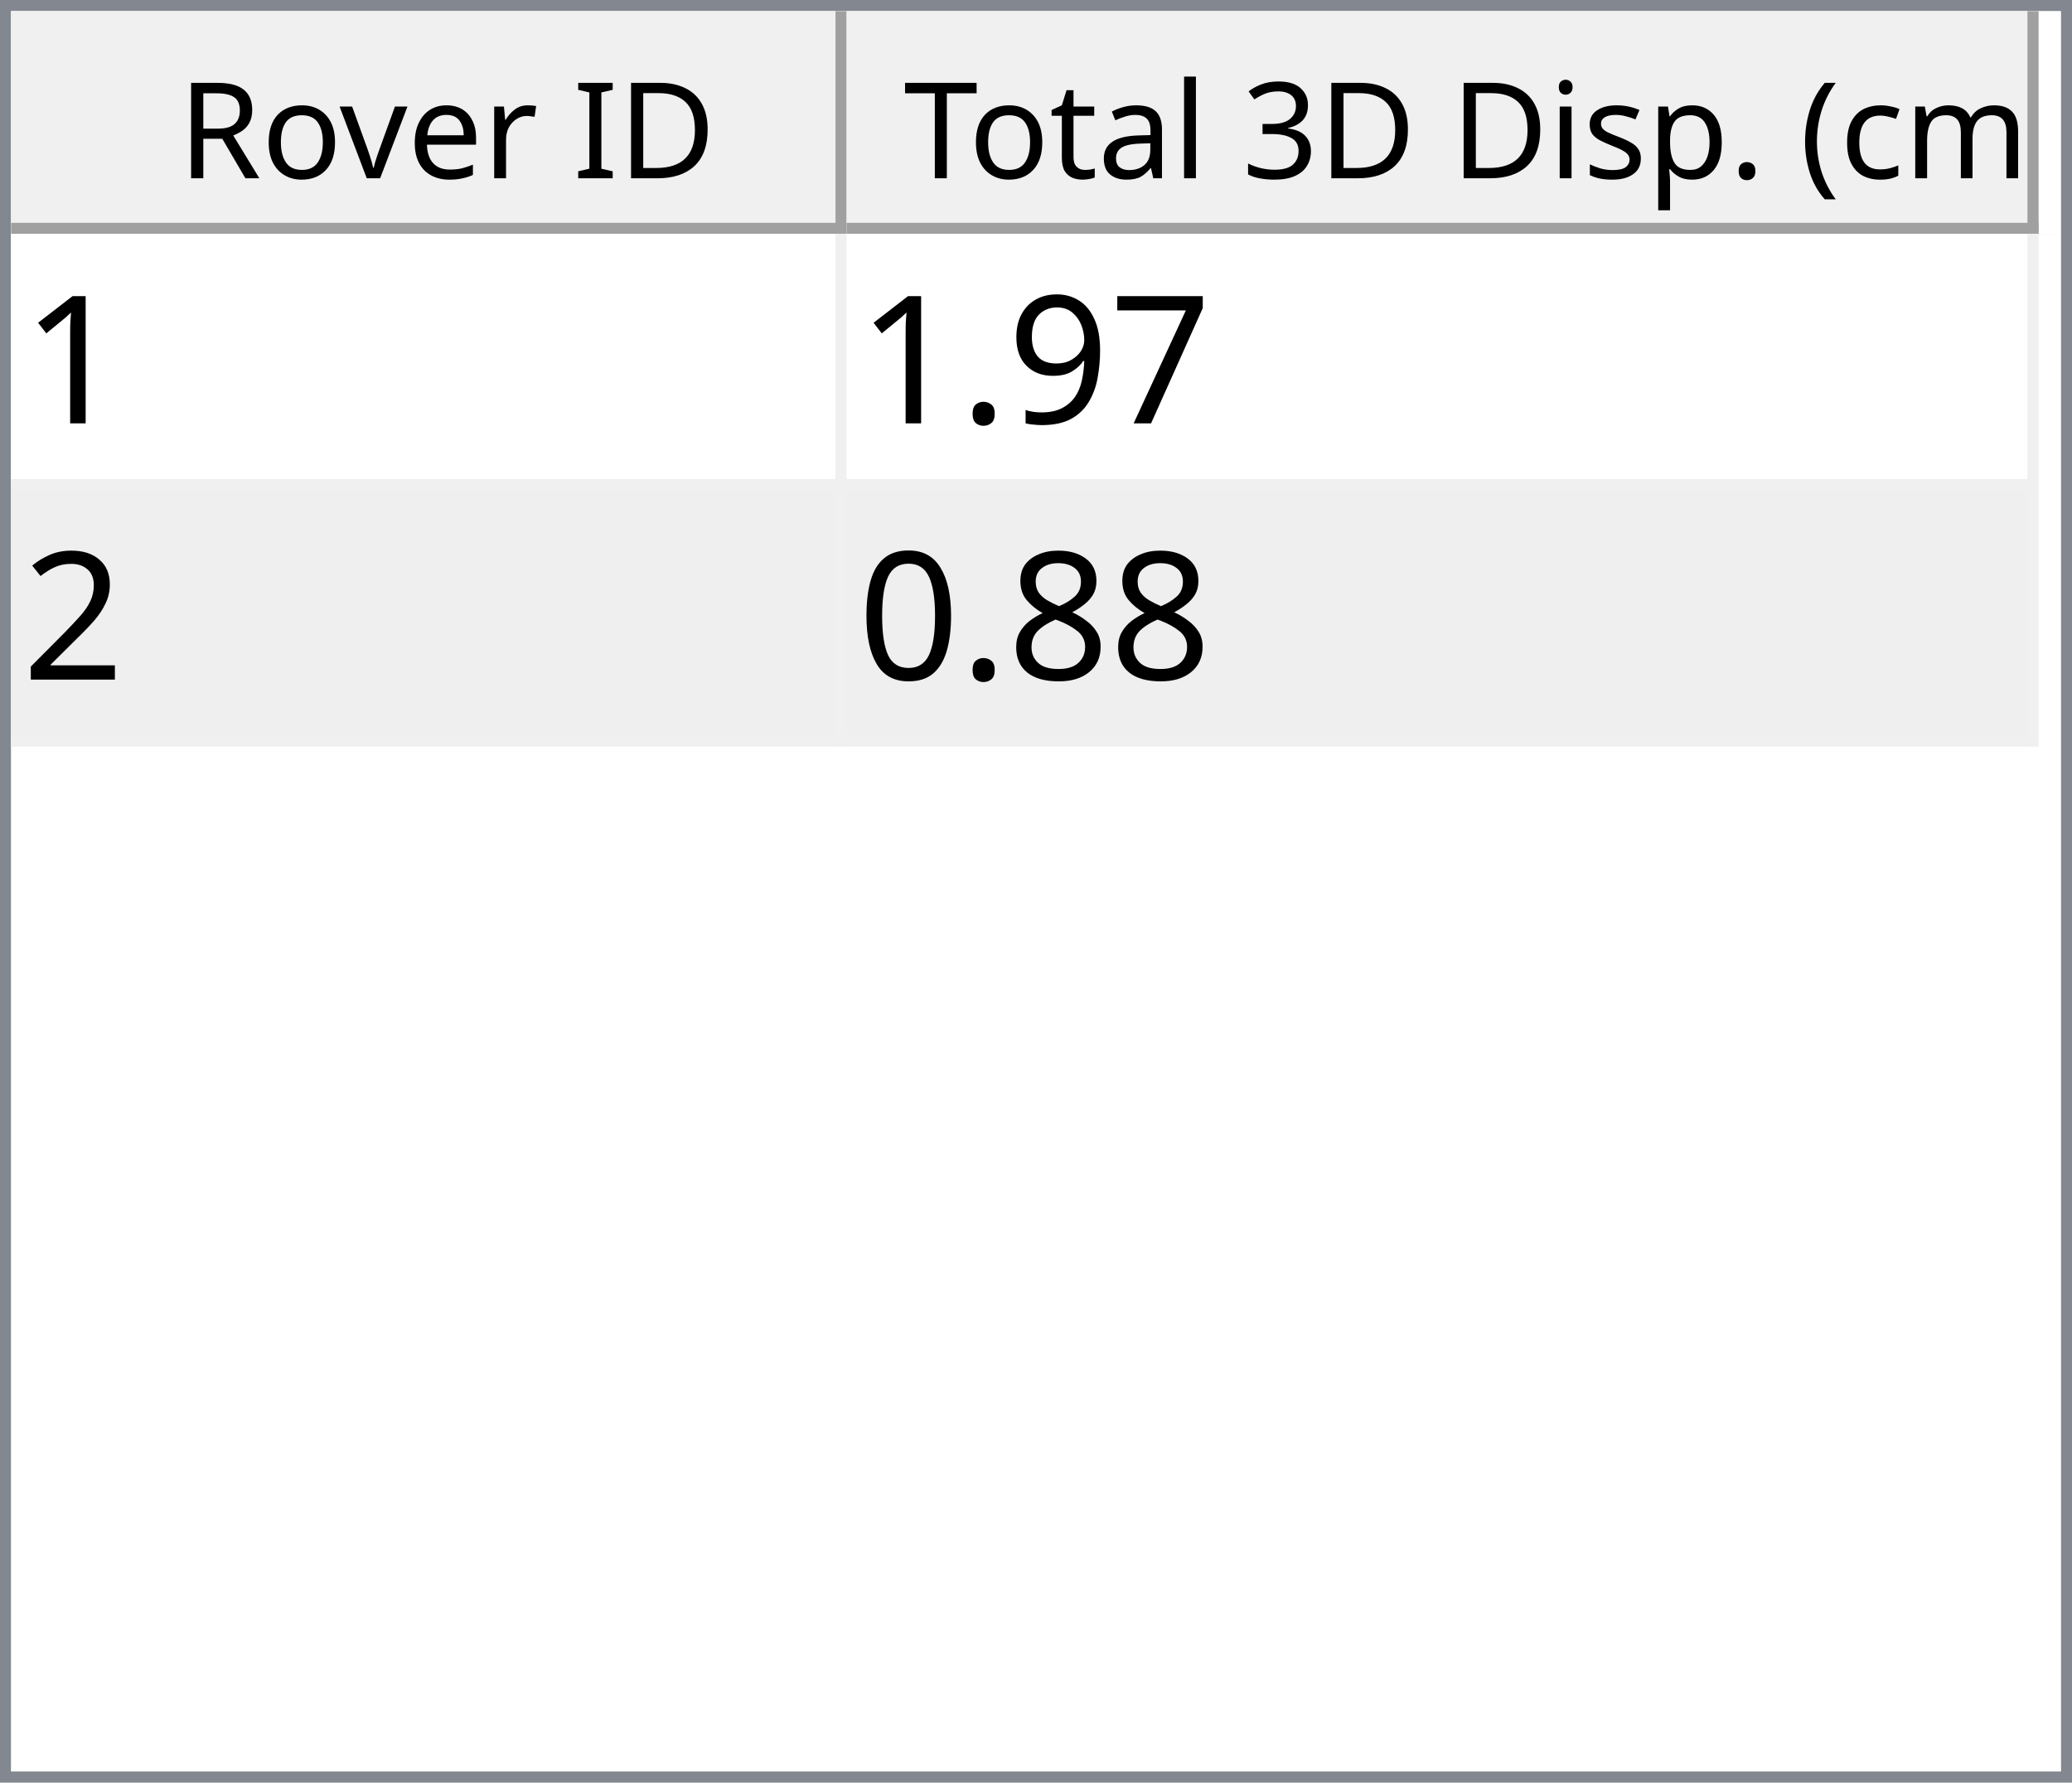
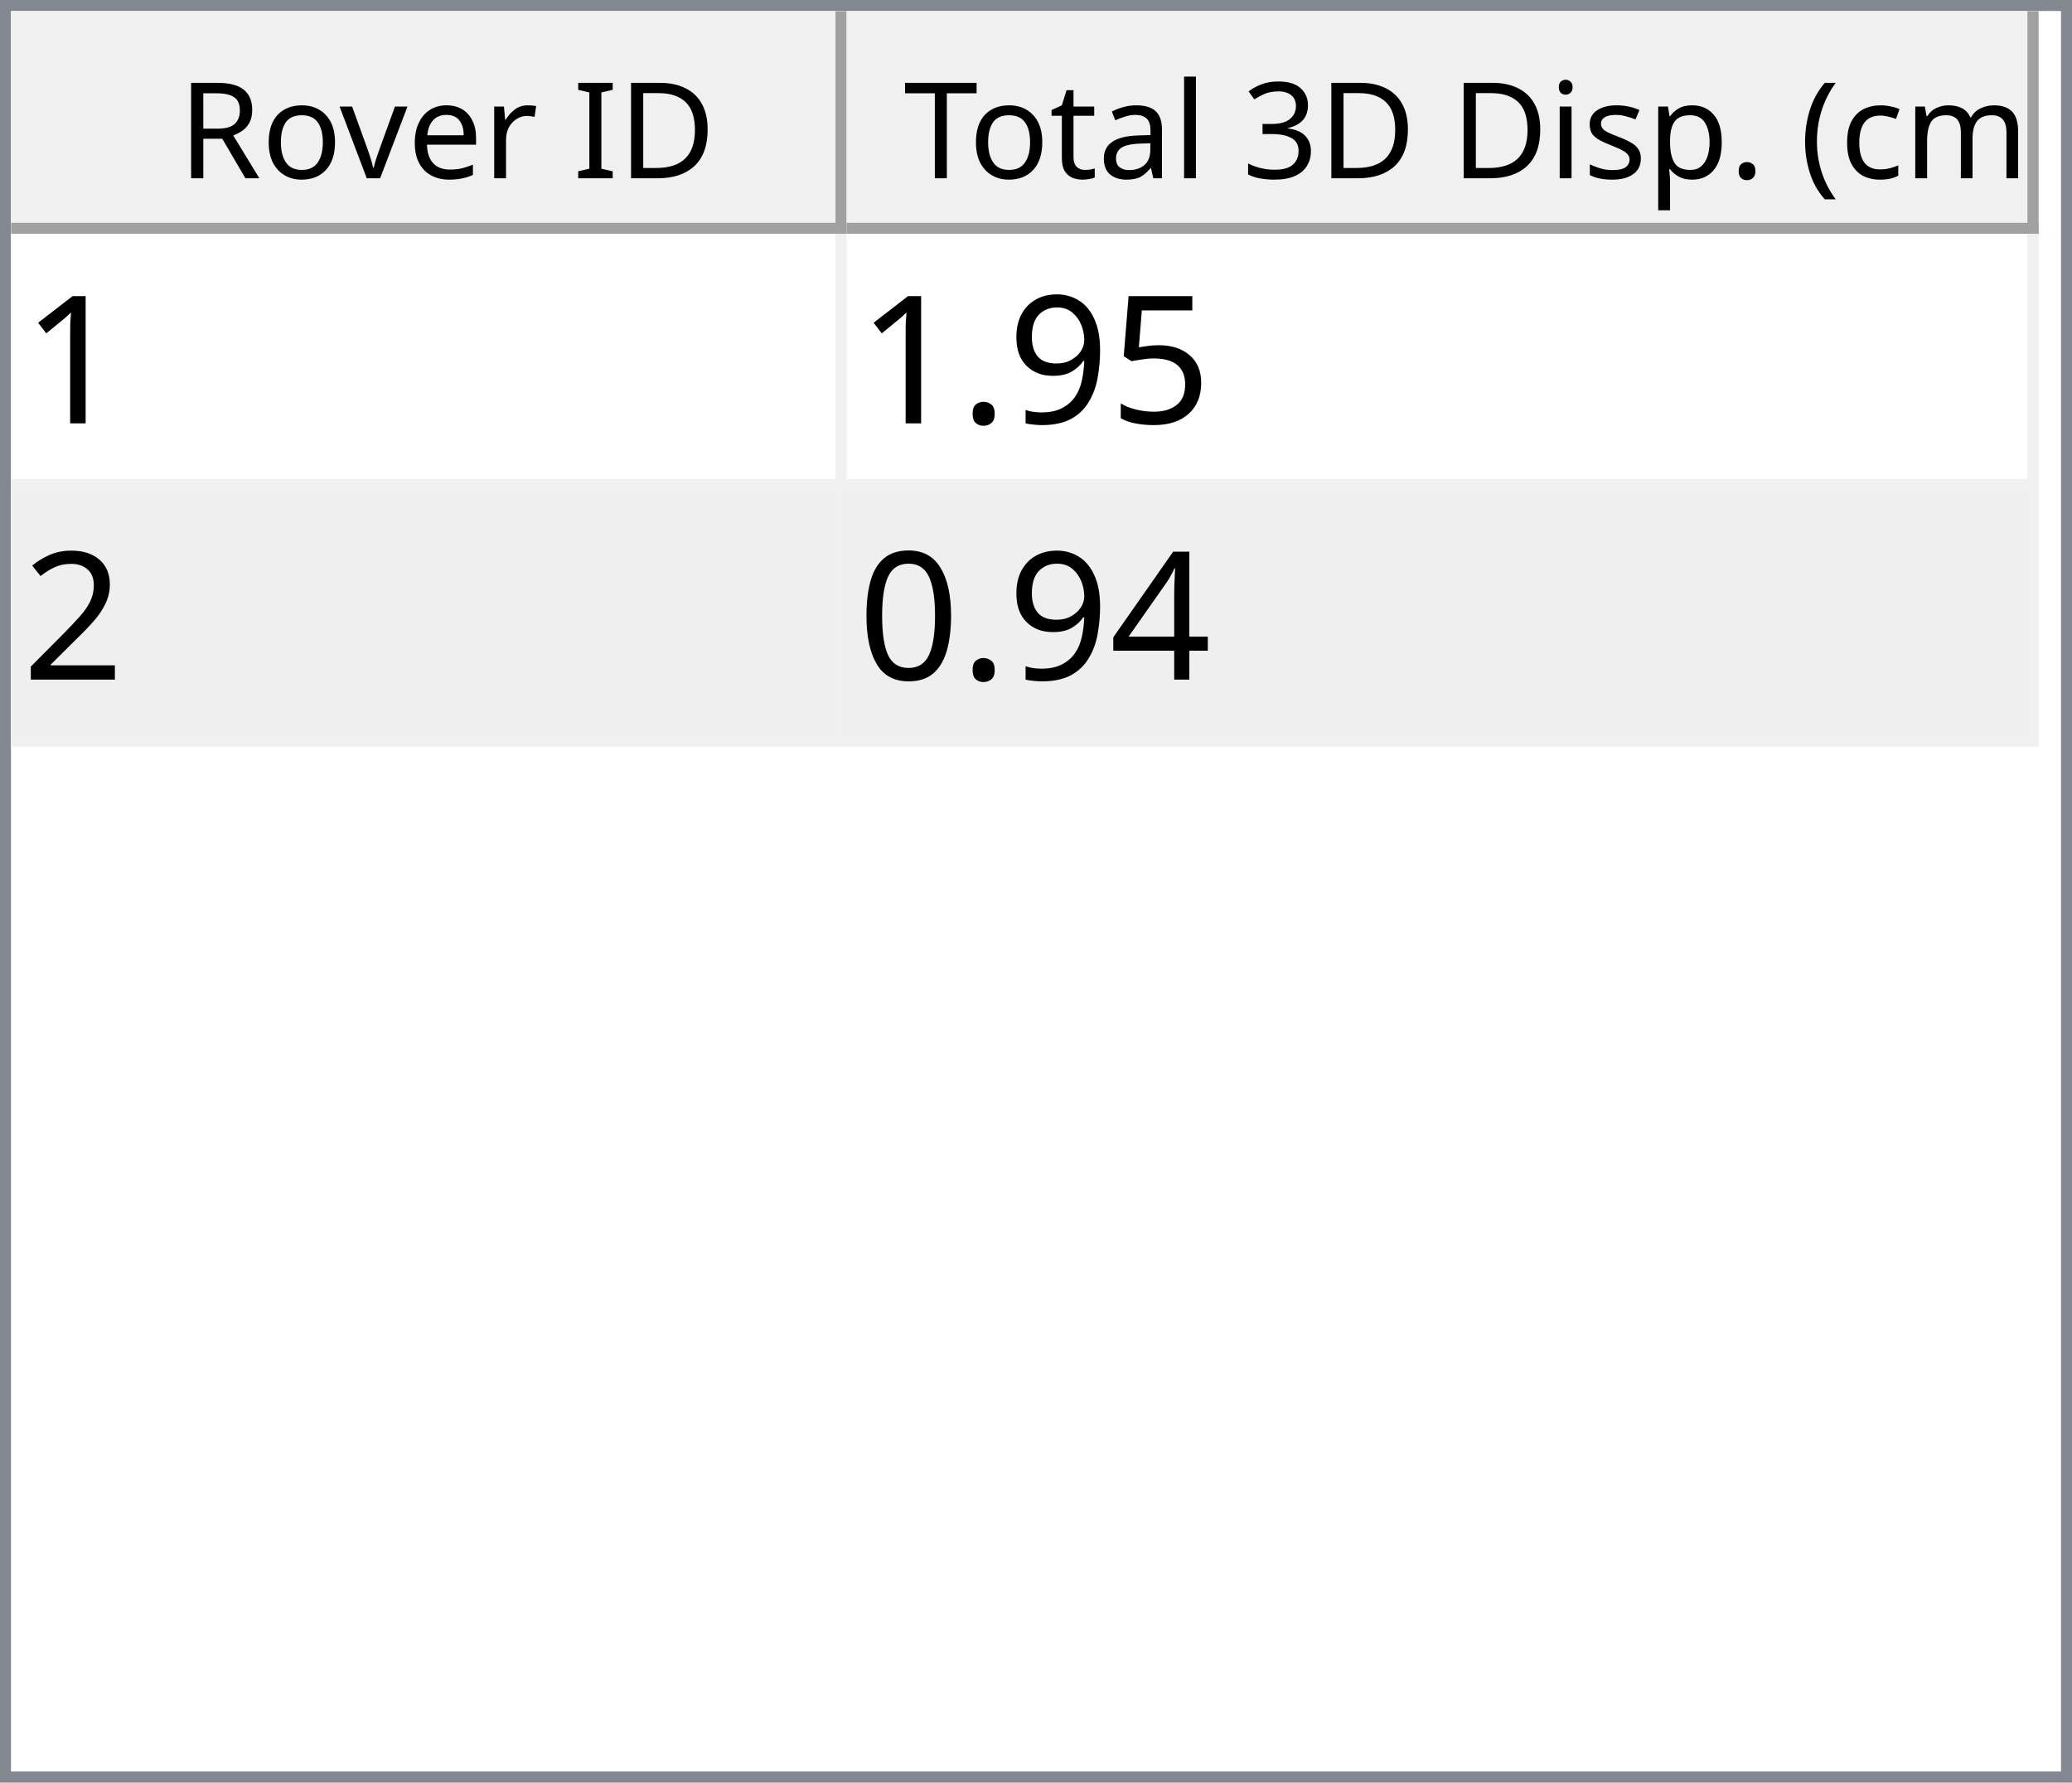
<svg xmlns="http://www.w3.org/2000/svg" style="fill-opacity:1; color-rendering:auto; color-interpolation:auto; text-rendering:auto; stroke:black; stroke-linecap:square; stroke-miterlimit:10; shape-rendering:auto; stroke-opacity:1; fill:black; stroke-dasharray:none; font-weight:normal; stroke-width:1; font-family:'Dialog'; font-style:normal; stroke-linejoin:miter; font-size:12px; stroke-dashoffset:0; image-rendering:auto;" width="186" height="160">
  <defs id="genericDefs" />
  <g>
    <defs id="defs1">
      <clipPath clipPathUnits="userSpaceOnUse" id="clipPath1">
        <path d="M0 0 L186 0 L186 160 L0 160 L0 0 Z" />
      </clipPath>
      <clipPath clipPathUnits="userSpaceOnUse" id="clipPath2">
        <path d="M0 0 L0 160 L186 160 L186 0 Z" />
      </clipPath>
      <clipPath clipPathUnits="userSpaceOnUse" id="clipPath3">
        <path d="M0 0 L0 20 L184 20 L184 0 Z" />
      </clipPath>
      <clipPath clipPathUnits="userSpaceOnUse" id="clipPath4">
        <path d="M0 0 L0 20 L75 20 L75 0 Z" />
      </clipPath>
      <clipPath clipPathUnits="userSpaceOnUse" id="clipPath5">
        <path d="M1 1 L1 19 L74 19 L74 1 Z" />
      </clipPath>
      <clipPath clipPathUnits="userSpaceOnUse" id="clipPath6">
        <path d="M0 0 L0 18 L73 18 L73 0 Z" />
      </clipPath>
      <clipPath clipPathUnits="userSpaceOnUse" id="clipPath7">
        <path d="M-0.5 -0.5 L-0.5 19.5 L74.5 19.5 L74.5 -0.5 Z" />
      </clipPath>
      <clipPath clipPathUnits="userSpaceOnUse" id="clipPath8">
        <path d="M0 0 L0 20 L107 20 L107 0 Z" />
      </clipPath>
      <clipPath clipPathUnits="userSpaceOnUse" id="clipPath9">
        <path d="M1 1 L1 19 L106 19 L106 1 Z" />
      </clipPath>
      <clipPath clipPathUnits="userSpaceOnUse" id="clipPath10">
        <path d="M0 0 L0 18 L105 18 L105 0 Z" />
      </clipPath>
      <clipPath clipPathUnits="userSpaceOnUse" id="clipPath11">
        <path d="M-0.5 -0.5 L-0.5 19.5 L106.5 19.5 L106.5 -0.5 Z" />
      </clipPath>
      <clipPath clipPathUnits="userSpaceOnUse" id="clipPath12">
        <path d="M0 0 L0 138 L184 138 L184 0 Z" />
      </clipPath>
      <clipPath clipPathUnits="userSpaceOnUse" id="clipPath13">
        <path d="M0 0 L0 46 L182 46 L182 0 Z" />
      </clipPath>
      <clipPath clipPathUnits="userSpaceOnUse" id="clipPath14">
        <path d="M-0.5 -0.5 L-0.5 45.5 L181.5 45.5 L181.5 -0.5 Z" />
      </clipPath>
      <clipPath clipPathUnits="userSpaceOnUse" id="clipPath15">
        <path d="M0 0 L0 22 L74 22 L74 0 Z" />
      </clipPath>
      <clipPath clipPathUnits="userSpaceOnUse" id="clipPath16">
        <path d="M0 0 L0 22 L106 22 L106 0 Z" />
      </clipPath>
      <font horiz-adv-x="64.551" id="font1">
        <font-face ascent="107.91" descent="25.098" units-per-em="100" style="font-style:normal; font-family:Segoe UI; font-weight:normal;" />
        <missing-glyph horiz-adv-x="64.551" d="M8.109 0 L8.109 68.266 L56.453 68.266 L56.453 0 L8.109 0 ZM15.328 7.234 L49.219 7.234 L49.219 61.031 L15.328 61.031 L15.328 7.234 Z" />
        <glyph unicode="D" horiz-adv-x="70.117" d="M9.188 0 L9.188 70.016 L28.516 70.016 Q65.531 70.016 65.531 35.891 Q65.531 19.672 55.25 9.836 Q44.969 0 27.734 0 L9.188 0 ZM17.391 62.594 L17.391 7.422 L27.828 7.422 Q41.609 7.422 49.273 14.797 Q56.938 22.172 56.938 35.688 Q56.938 62.594 28.328 62.594 L17.391 62.594 Z" />
        <glyph unicode="I" horiz-adv-x="26.611" d="M17.391 0 L9.188 0 L9.188 70.016 L17.391 70.016 L17.391 0 Z" />
        <glyph unicode=" " horiz-adv-x="27.393" d="" />
        <glyph unicode="r" horiz-adv-x="34.766" d="M34.188 41.891 Q32.078 43.5 28.125 43.5 Q23 43.5 19.555 38.672 Q16.109 33.844 16.109 25.484 L16.109 0 L8.109 0 L8.109 50 L16.109 50 L16.109 39.703 L16.312 39.703 Q18.016 44.969 21.531 47.922 Q25.047 50.875 29.391 50.875 Q32.516 50.875 34.188 50.203 L34.188 41.891 Z" />
        <glyph unicode="e" horiz-adv-x="52.295" d="M48.297 23 L12.984 23 Q13.188 14.656 17.484 10.109 Q21.781 5.562 29.297 5.562 Q37.75 5.562 44.828 11.141 L44.828 3.609 Q38.234 -1.172 27.391 -1.172 Q16.797 -1.172 10.742 5.641 Q4.688 12.453 4.688 24.812 Q4.688 36.469 11.305 43.82 Q17.922 51.172 27.734 51.172 Q37.547 51.172 42.922 44.828 Q48.297 38.484 48.297 27.203 L48.297 23 ZM40.094 29.781 Q40.047 36.719 36.75 40.578 Q33.453 44.438 27.594 44.438 Q21.922 44.438 17.969 40.383 Q14.016 36.328 13.094 29.781 L40.094 29.781 Z" />
        <glyph unicode="v" horiz-adv-x="47.9" d="M47.406 50 L27.484 0 L19.625 0 L0.688 50 L9.469 50 L22.172 13.672 Q23.578 9.672 23.922 6.688 L24.125 6.688 Q24.609 10.453 25.688 13.484 L38.969 50 L47.406 50 Z" />
        <glyph unicode="o" horiz-adv-x="58.594" d="M29 -1.172 Q17.922 -1.172 11.305 5.836 Q4.688 12.844 4.688 24.422 Q4.688 37.016 11.57 44.094 Q18.453 51.172 30.172 51.172 Q41.359 51.172 47.633 44.289 Q53.906 37.406 53.906 25.203 Q53.906 13.234 47.141 6.031 Q40.375 -1.172 29 -1.172 ZM29.594 44.438 Q21.875 44.438 17.383 39.188 Q12.891 33.938 12.891 24.703 Q12.891 15.828 17.43 10.695 Q21.969 5.562 29.594 5.562 Q37.359 5.562 41.531 10.594 Q45.703 15.625 45.703 24.906 Q45.703 34.281 41.531 39.359 Q37.359 44.438 29.594 44.438 Z" />
        <glyph unicode="R" horiz-adv-x="59.814" d="M59.375 0 L49.609 0 L37.891 19.625 Q36.281 22.359 34.766 24.289 Q33.25 26.219 31.664 27.438 Q30.078 28.656 28.25 29.219 Q26.422 29.781 24.125 29.781 L17.391 29.781 L17.391 0 L9.188 0 L9.188 70.016 L30.078 70.016 Q34.672 70.016 38.555 68.867 Q42.438 67.719 45.289 65.375 Q48.141 63.031 49.758 59.547 Q51.375 56.062 51.375 51.375 Q51.375 47.703 50.273 44.656 Q49.172 41.609 47.148 39.211 Q45.125 36.812 42.266 35.133 Q39.406 33.453 35.844 32.516 L35.844 32.328 Q37.594 31.547 38.891 30.547 Q40.188 29.547 41.359 28.18 Q42.531 26.812 43.68 25.078 Q44.828 23.344 46.234 21.047 L59.375 0 ZM17.391 62.594 L17.391 37.203 L28.516 37.203 Q31.594 37.203 34.203 38.133 Q36.812 39.062 38.719 40.797 Q40.625 42.531 41.703 45.047 Q42.781 47.562 42.781 50.688 Q42.781 56.297 39.141 59.445 Q35.5 62.594 28.609 62.594 L17.391 62.594 Z" />
        <glyph unicode=")" horiz-adv-x="30.176" d="M8.297 -15.922 L1.172 -15.922 Q16.406 2.344 16.406 26.812 Q16.406 51.469 1.078 70.016 L8.297 70.016 Q23.531 52.156 23.531 26.703 Q23.531 1.375 8.297 -15.922 Z" />
        <glyph unicode="m" horiz-adv-x="86.133" d="M79.109 0 L71.094 0 L71.094 28.719 Q71.094 37.016 68.531 40.727 Q65.969 44.438 59.906 44.438 Q54.781 44.438 51.195 39.75 Q47.609 35.062 47.609 28.516 L47.609 0 L39.594 0 L39.594 29.688 Q39.594 44.438 28.219 44.438 Q22.953 44.438 19.531 40.016 Q16.109 35.594 16.109 28.516 L16.109 0 L8.109 0 L8.109 50 L16.109 50 L16.109 42.094 L16.312 42.094 Q21.625 51.172 31.844 51.172 Q36.969 51.172 40.773 48.312 Q44.578 45.453 46 40.828 Q51.562 51.172 62.594 51.172 Q79.109 51.172 79.109 30.812 L79.109 0 Z" />
        <glyph unicode="c" horiz-adv-x="46.191" d="M42.188 2.297 Q36.422 -1.172 28.516 -1.172 Q17.828 -1.172 11.258 5.789 Q4.688 12.75 4.688 23.828 Q4.688 36.188 11.766 43.68 Q18.844 51.172 30.672 51.172 Q37.25 51.172 42.281 48.734 L42.281 40.531 Q36.719 44.438 30.375 44.438 Q22.703 44.438 17.797 38.945 Q12.891 33.453 12.891 24.516 Q12.891 15.719 17.508 10.641 Q22.125 5.562 29.891 5.562 Q36.422 5.562 42.188 9.906 L42.188 2.297 Z" />
        <glyph unicode="(" horiz-adv-x="30.176" d="M29.109 -15.922 L21.969 -15.922 Q6.844 1.375 6.844 26.703 Q6.844 52.156 21.969 70.016 L29.203 70.016 Q13.875 51.469 13.875 26.812 Q13.875 2.344 29.109 -15.922 Z" />
        <glyph unicode="." horiz-adv-x="21.68" d="M10.891 -1.078 Q8.641 -1.078 7.055 0.539 Q5.469 2.156 5.469 4.391 Q5.469 6.641 7.055 8.273 Q8.641 9.906 10.891 9.906 Q13.188 9.906 14.797 8.273 Q16.406 6.641 16.406 4.391 Q16.406 2.156 14.797 0.539 Q13.188 -1.078 10.891 -1.078 Z" />
        <glyph unicode="p" horiz-adv-x="58.789" d="M16.312 7.234 L16.109 7.234 L16.109 -23 L8.109 -23 L8.109 50 L16.109 50 L16.109 41.219 L16.312 41.219 Q22.219 51.172 33.594 51.172 Q43.266 51.172 48.688 44.461 Q54.109 37.75 54.109 26.469 Q54.109 13.922 48 6.375 Q41.891 -1.172 31.297 -1.172 Q21.578 -1.172 16.312 7.234 ZM16.109 27.391 L16.109 20.406 Q16.109 14.203 20.141 9.883 Q24.172 5.562 30.375 5.562 Q37.641 5.562 41.773 11.133 Q45.906 16.703 45.906 26.609 Q45.906 34.969 42.047 39.703 Q38.188 44.438 31.594 44.438 Q24.609 44.438 20.359 39.578 Q16.109 34.719 16.109 27.391 Z" />
        <glyph unicode="s" horiz-adv-x="42.432" d="M5.078 1.812 L5.078 10.406 Q11.625 5.562 19.484 5.562 Q30.031 5.562 30.031 12.594 Q30.031 14.594 29.125 15.992 Q28.219 17.391 26.68 18.461 Q25.141 19.531 23.07 20.383 Q21 21.234 18.609 22.172 Q15.281 23.484 12.766 24.828 Q10.25 26.172 8.57 27.859 Q6.891 29.547 6.031 31.695 Q5.172 33.844 5.172 36.719 Q5.172 40.234 6.789 42.945 Q8.406 45.656 11.086 47.484 Q13.766 49.312 17.211 50.242 Q20.656 51.172 24.312 51.172 Q30.812 51.172 35.938 48.922 L35.938 40.828 Q30.422 44.438 23.25 44.438 Q21 44.438 19.195 43.922 Q17.391 43.406 16.094 42.477 Q14.797 41.547 14.086 40.258 Q13.375 38.969 13.375 37.406 Q13.375 35.453 14.086 34.133 Q14.797 32.812 16.164 31.789 Q17.531 30.766 19.484 29.938 Q21.438 29.109 23.922 28.125 Q27.25 26.859 29.883 25.516 Q32.516 24.172 34.375 22.484 Q36.234 20.797 37.234 18.602 Q38.234 16.406 38.234 13.375 Q38.234 9.672 36.602 6.938 Q34.969 4.203 32.234 2.398 Q29.5 0.594 25.93 -0.289 Q22.359 -1.172 18.453 -1.172 Q10.75 -1.172 5.078 1.812 Z" />
        <glyph unicode="i" horiz-adv-x="24.219" d="M12.203 62.703 Q10.062 62.703 8.547 64.164 Q7.031 65.625 7.031 67.875 Q7.031 70.125 8.547 71.609 Q10.062 73.094 12.203 73.094 Q14.406 73.094 15.945 71.609 Q17.484 70.125 17.484 67.875 Q17.484 65.719 15.945 64.211 Q14.406 62.703 12.203 62.703 ZM16.109 0 L8.109 0 L8.109 50 L16.109 50 L16.109 0 Z" />
        <glyph unicode="3" horiz-adv-x="53.906" d="M46.531 19.828 Q46.531 15.094 44.75 11.211 Q42.969 7.328 39.719 4.57 Q36.469 1.812 31.93 0.297 Q27.391 -1.219 21.922 -1.219 Q11.922 -1.219 6 2.594 L6 11.188 Q13.094 5.609 22.219 5.609 Q25.875 5.609 28.828 6.539 Q31.781 7.469 33.906 9.227 Q36.031 10.984 37.18 13.477 Q38.328 15.969 38.328 19.094 Q38.328 32.812 18.797 32.812 L12.984 32.812 L12.984 39.594 L18.5 39.594 Q35.797 39.594 35.797 52.484 Q35.797 64.406 22.609 64.406 Q15.188 64.406 8.688 59.422 L8.688 67.188 Q15.375 71.188 24.609 71.188 Q29 71.188 32.57 69.969 Q36.141 68.75 38.68 66.555 Q41.219 64.359 42.609 61.281 Q44 58.203 44 54.5 Q44 40.672 30.031 36.719 L30.031 36.531 Q33.594 36.141 36.625 34.797 Q39.656 33.453 41.852 31.305 Q44.047 29.156 45.289 26.25 Q46.531 23.344 46.531 19.828 Z" />
        <glyph unicode="l" horiz-adv-x="24.219" d="M16.109 0 L8.109 0 L8.109 74.031 L16.109 74.031 L16.109 0 Z" />
        <glyph unicode="a" horiz-adv-x="50.879" d="M43.891 0 L35.891 0 L35.891 7.812 L35.688 7.812 Q30.469 -1.172 20.312 -1.172 Q12.844 -1.172 8.617 2.781 Q4.391 6.734 4.391 13.281 Q4.391 27.297 20.906 29.594 L35.891 31.688 Q35.891 44.438 25.594 44.438 Q16.547 44.438 9.281 38.281 L9.281 46.484 Q16.656 51.172 26.266 51.172 Q43.891 51.172 43.891 32.516 L43.891 0 ZM35.891 25.297 L23.828 23.641 Q18.266 22.859 15.43 20.875 Q12.594 18.891 12.594 13.875 Q12.594 10.203 15.211 7.883 Q17.828 5.562 22.172 5.562 Q28.125 5.562 32.008 9.742 Q35.891 13.922 35.891 20.312 L35.891 25.297 Z" />
        <glyph unicode="t" horiz-adv-x="33.887" d="M31.297 0.484 Q28.469 -1.078 23.828 -1.078 Q10.688 -1.078 10.688 13.578 L10.688 43.172 L2.094 43.172 L2.094 50 L10.688 50 L10.688 62.203 L18.703 64.797 L18.703 50 L31.297 50 L31.297 43.172 L18.703 43.172 L18.703 14.984 Q18.703 9.969 20.414 7.82 Q22.125 5.672 26.078 5.672 Q29.109 5.672 31.297 7.328 L31.297 0.484 Z" />
        <glyph unicode="T" horiz-adv-x="52.393" d="M50.594 62.594 L30.375 62.594 L30.375 0 L22.172 0 L22.172 62.594 L2 62.594 L2 70.016 L50.594 70.016 L50.594 62.594 Z" />
      </font>
      <font horiz-adv-x="75.0" id="font2">
        <font-face ascent="100.537" descent="21.973" units-per-em="100" style="font-style:normal; font-family:sans-serif; font-weight:normal;" />
        <missing-glyph horiz-adv-x="75.0" d="M12.5 0 L12.5 62.5 L62.5 62.5 L62.5 0 L12.5 0 ZM14.062 1.562 L60.938 1.562 L60.938 60.938 L14.062 60.938 L14.062 1.562 Z" />
        <glyph unicode="1" horiz-adv-x="55.615" d="M37.25 0 L28.469 0 L28.469 56 Q25.297 52.984 20.141 49.953 Q14.984 46.922 10.891 45.406 L10.891 53.906 Q18.266 57.375 23.781 62.305 Q29.297 67.234 31.594 71.875 L37.25 71.875 L37.25 0 Z" />
-         <glyph unicode="7" horiz-adv-x="55.615" d="M4.734 62.203 L4.734 70.656 L51.078 70.656 L51.078 63.812 Q44.234 56.547 37.523 44.484 Q30.812 32.422 27.156 19.672 Q24.516 10.688 23.781 0 L14.75 0 Q14.891 8.453 18.062 20.414 Q21.234 32.375 27.172 43.484 Q33.109 54.594 39.797 62.203 L4.734 62.203 Z" />
+         <glyph unicode="5" horiz-adv-x="55.615" d="M4.156 18.75 L13.375 19.531 Q14.406 12.797 18.141 9.398 Q21.875 6 27.156 6 Q33.5 6 37.891 10.789 Q42.281 15.578 42.281 23.484 Q42.281 31 38.062 35.352 Q33.844 39.703 27 39.703 Q22.75 39.703 19.336 37.773 Q15.922 35.844 13.969 32.766 L5.719 33.844 L12.641 70.609 L48.25 70.609 L48.25 62.203 L19.672 62.203 L15.828 42.969 Q22.266 47.469 29.344 47.469 Q38.719 47.469 45.164 40.969 Q51.609 34.469 51.609 24.266 Q51.609 14.547 45.953 7.469 Q39.062 -1.219 27.156 -1.219 Q17.391 -1.219 11.211 4.25 Q5.031 9.719 4.156 18.75 Z" />
        <glyph unicode="9" horiz-adv-x="55.615" d="M5.469 16.547 L13.922 17.328 Q14.984 11.375 18.016 8.688 Q21.047 6 25.781 6 Q29.828 6 32.883 7.859 Q35.938 9.719 37.891 12.82 Q39.844 15.922 41.164 21.195 Q42.484 26.469 42.484 31.938 Q42.484 32.516 42.438 33.688 Q39.797 29.5 35.234 26.883 Q30.672 24.266 25.344 24.266 Q16.453 24.266 10.305 30.711 Q4.156 37.156 4.156 47.703 Q4.156 58.594 10.578 65.234 Q17 71.875 26.656 71.875 Q33.641 71.875 39.43 68.117 Q45.219 64.359 48.219 57.398 Q51.219 50.438 51.219 37.25 Q51.219 23.531 48.242 15.406 Q45.266 7.281 39.383 3.031 Q33.5 -1.219 25.594 -1.219 Q17.188 -1.219 11.867 3.445 Q6.547 8.109 5.469 16.547 ZM41.453 48.141 Q41.453 55.719 37.43 60.156 Q33.406 64.594 27.734 64.594 Q21.875 64.594 17.531 59.812 Q13.188 55.031 13.188 47.406 Q13.188 40.578 17.312 36.305 Q21.438 32.031 27.484 32.031 Q33.594 32.031 37.523 36.305 Q41.453 40.578 41.453 48.141 Z" />
        <glyph unicode="." horiz-adv-x="27.783" d="M9.078 0 L9.078 10.016 L19.094 10.016 L19.094 0 L9.078 0 Z" />
        <glyph unicode="2" horiz-adv-x="55.615" d="M50.344 8.453 L50.344 0 L3.031 0 Q2.938 3.172 4.047 6.109 Q5.859 10.938 9.836 15.625 Q13.812 20.312 21.344 26.469 Q33.016 36.031 37.117 41.625 Q41.219 47.219 41.219 52.203 Q41.219 57.422 37.477 61.008 Q33.734 64.594 27.734 64.594 Q21.391 64.594 17.578 60.789 Q13.766 56.984 13.719 50.25 L4.688 51.172 Q5.609 61.281 11.664 66.578 Q17.719 71.875 27.938 71.875 Q38.234 71.875 44.242 66.164 Q50.25 60.453 50.25 52 Q50.25 47.703 48.492 43.555 Q46.734 39.406 42.656 34.812 Q38.578 30.219 29.109 22.219 Q21.188 15.578 18.945 13.211 Q16.703 10.844 15.234 8.453 L50.344 8.453 Z" />
-         <glyph unicode="8" horiz-adv-x="55.615" d="M17.672 38.812 Q12.203 40.828 9.57 44.539 Q6.938 48.25 6.938 53.422 Q6.938 61.234 12.555 66.555 Q18.172 71.875 27.484 71.875 Q36.859 71.875 42.578 66.43 Q48.297 60.984 48.297 53.172 Q48.297 48.188 45.68 44.508 Q43.062 40.828 37.75 38.812 Q44.344 36.672 47.781 31.883 Q51.219 27.094 51.219 20.453 Q51.219 11.281 44.727 5.031 Q38.234 -1.219 27.641 -1.219 Q17.047 -1.219 10.547 5.055 Q4.047 11.328 4.047 20.703 Q4.047 27.688 7.594 32.398 Q11.141 37.109 17.672 38.812 ZM15.922 53.719 Q15.922 48.641 19.195 45.414 Q22.469 42.188 27.688 42.188 Q32.766 42.188 36.016 45.383 Q39.266 48.578 39.266 53.219 Q39.266 58.062 35.914 61.359 Q32.562 64.656 27.594 64.656 Q22.562 64.656 19.242 61.43 Q15.922 58.203 15.922 53.719 ZM13.094 20.656 Q13.094 16.891 14.875 13.375 Q16.656 9.859 20.172 7.93 Q23.688 6 27.734 6 Q34.031 6 38.133 10.055 Q42.234 14.109 42.234 20.359 Q42.234 26.703 38.016 30.859 Q33.797 35.016 27.438 35.016 Q21.234 35.016 17.164 30.914 Q13.094 26.812 13.094 20.656 Z" />
+         <glyph unicode="4" horiz-adv-x="55.615" d="M32.328 0 L32.328 17.141 L1.266 17.141 L1.266 25.203 L33.938 71.578 L41.109 71.578 L41.109 25.203 L50.781 25.203 L50.781 17.141 L41.109 17.141 L41.109 0 L32.328 0 ZM32.328 25.203 L32.328 57.469 L9.906 25.203 L32.328 25.203 Z" />
        <glyph unicode="0" horiz-adv-x="55.615" d="M4.156 35.297 Q4.156 48 6.766 55.742 Q9.375 63.484 14.523 67.68 Q19.672 71.875 27.484 71.875 Q33.25 71.875 37.594 69.555 Q41.938 67.234 44.773 62.867 Q47.609 58.5 49.219 52.227 Q50.828 45.953 50.828 35.297 Q50.828 22.703 48.242 14.969 Q45.656 7.234 40.508 3.008 Q35.359 -1.219 27.484 -1.219 Q17.141 -1.219 11.234 6.203 Q4.156 15.141 4.156 35.297 ZM13.188 35.297 Q13.188 17.672 17.312 11.836 Q21.438 6 27.484 6 Q33.547 6 37.672 11.859 Q41.797 17.719 41.797 35.297 Q41.797 52.984 37.672 58.789 Q33.547 64.594 27.391 64.594 Q21.344 64.594 17.719 59.469 Q13.188 52.938 13.188 35.297 Z" />
      </font>
    </defs>
    <g style="fill:white; stroke:white;">
      <rect x="0" y="0" width="186" style="clip-path:url(#clipPath1); stroke:none;" height="160" />
    </g>
    <g style="fill:white; text-rendering:optimizeSpeed; color-rendering:optimizeSpeed; image-rendering:optimizeSpeed; shape-rendering:crispEdges; stroke:white; color-interpolation:sRGB;">
      <rect x="0" width="186" height="160" y="0" style="stroke:none;" />
      <path style="stroke:none;" d="M0 160 L186 160 L186 0 L0 0 Z" />
    </g>
    <g style="fill:rgb(240,240,240); font-family:'Segoe UI'; stroke:rgb(240,240,240);">
      <rect x="0" y="0" width="186" style="clip-path:url(#clipPath2); stroke:none;" height="160" />
    </g>
    <g style="fill:rgb(130,135,144); font-family:'Segoe UI'; stroke:rgb(130,135,144);">
      <path d="M0 0 L186 0 L186 160 L0 160 L0 0 ZM1 1 L185 1 L185 159 L1 159 L1 1 Z" style="fill-rule:evenodd; clip-path:url(#clipPath2); stroke:none;" />
    </g>
    <g style="fill:white; font-family:'Segoe UI'; stroke:white;" transform="translate(1,1)">
      <rect x="0" y="0" width="184" style="clip-path:url(#clipPath3); stroke:none;" height="20" />
    </g>
    <g style="fill:rgb(240,240,240); font-family:'Segoe UI'; stroke:rgb(240,240,240);" transform="translate(1,1)">
      <rect x="0" y="0" width="75" style="clip-path:url(#clipPath4); stroke:none;" height="20" />
    </g>
    <g style="font-family:'Segoe UI';" transform="translate(2,2)">
      <text x="14" xml:space="preserve" y="14" style="clip-path:url(#clipPath6); stroke:none;">Rover ID</text>
    </g>
    <g style="fill:rgb(160,160,160); font-family:'Segoe UI'; stroke:rgb(160,160,160); stroke-linejoin:bevel;" transform="translate(1.5,1.5)">
      <line x1="74" x2="74" y1="0" style="fill:none; clip-path:url(#clipPath7);" y2="19" />
    </g>
    <g style="fill:rgb(160,160,160); font-family:'Segoe UI'; stroke:rgb(160,160,160); stroke-linejoin:bevel;" transform="matrix(1,0,0,1,1,1) translate(0.5,0.5)">
      <line x1="0" x2="74" y1="19" style="fill:none; clip-path:url(#clipPath7);" y2="19" />
    </g>
    <g style="fill:rgb(240,240,240); font-family:'Segoe UI'; stroke:rgb(240,240,240);" transform="translate(76,1)">
      <rect x="0" y="0" width="107" style="clip-path:url(#clipPath8); stroke:none;" height="20" />
    </g>
    <g style="font-family:'Segoe UI';" transform="translate(77,2)">
      <text x="1" xml:space="preserve" y="14" style="clip-path:url(#clipPath10); stroke:none;"> Total 3D Disp. (cm)</text>
    </g>
    <g style="fill:rgb(160,160,160); font-family:'Segoe UI'; stroke:rgb(160,160,160); stroke-linejoin:bevel;" transform="translate(76.5,1.5)">
      <line x1="106" x2="106" y1="0" style="fill:none; clip-path:url(#clipPath11);" y2="19" />
    </g>
    <g style="fill:rgb(160,160,160); font-family:'Segoe UI'; stroke:rgb(160,160,160); stroke-linejoin:bevel;" transform="matrix(1,0,0,1,76,1) translate(0.5,0.5)">
      <line x1="0" x2="106" y1="19" style="fill:none; clip-path:url(#clipPath11);" y2="19" />
    </g>
    <g style="fill:white; font-family:'Segoe UI'; stroke:white;" transform="translate(1,21)">
      <rect x="0" y="0" width="184" style="clip-path:url(#clipPath12); stroke:none;" height="138" />
    </g>
    <g style="fill:rgb(240,240,240); font-size:16px; font-family:sans-serif; stroke:rgb(240,240,240);" transform="translate(1,21)">
      <rect x="0" y="0" width="182" style="clip-path:url(#clipPath13); stroke:none;" height="46" />
      <line transform="translate(0.5,0.5)" x1="0" x2="181" y1="22" style="clip-path:url(#clipPath14); fill:none; stroke-linejoin:bevel;" y2="22" />
    </g>
    <g transform="matrix(1,0,0,1,1,21) translate(0.5,0.5)" style="fill:rgb(240,240,240); font-size:16px; font-family:sans-serif; stroke:rgb(240,240,240); stroke-linejoin:bevel;">
      <line x1="0" x2="181" y1="45" style="fill:none; clip-path:url(#clipPath14);" y2="45" />
    </g>
    <g transform="matrix(1,0,0,1,1,21) translate(0.5,0.5)" style="fill:rgb(240,240,240); font-size:16px; font-family:sans-serif; stroke:rgb(240,240,240); stroke-linejoin:bevel;">
      <line x1="74" x2="74" y1="0" style="fill:none; clip-path:url(#clipPath14);" y2="45" />
    </g>
    <g transform="matrix(1,0,0,1,1,21) translate(0.5,0.5)" style="fill:rgb(240,240,240); font-size:16px; font-family:sans-serif; stroke:rgb(240,240,240); stroke-linejoin:bevel;">
      <line x1="181" x2="181" y1="0" style="fill:none; clip-path:url(#clipPath14);" y2="45" />
    </g>
    <g style="fill:white; font-size:16px; font-family:sans-serif; stroke:white;" transform="matrix(1,0,0,1,1,21)">
      <rect x="0" y="0" width="74" style="clip-path:url(#clipPath15); stroke:none;" height="22" />
      <text x="1" y="17" style="fill:black; clip-path:url(#clipPath15); stroke:none;" xml:space="preserve">1</text>
    </g>
    <g style="fill:white; font-size:16px; font-family:sans-serif; stroke:white;" transform="matrix(1,0,0,1,1,21) translate(75,0)">
      <rect x="0" y="0" width="106" style="clip-path:url(#clipPath16); stroke:none;" height="22" />
-       <text x="1" y="17" style="fill:black; clip-path:url(#clipPath16); stroke:none;" xml:space="preserve">1.97</text>
+       <text x="1" y="17" style="fill:black; clip-path:url(#clipPath16); stroke:none;" xml:space="preserve">1.95</text>
    </g>
    <g style="fill:rgb(239,239,239); font-size:16px; font-family:sans-serif; stroke:rgb(239,239,239);" transform="matrix(1,0,0,1,1,21) translate(0,23)">
      <rect x="0" y="0" width="74" style="clip-path:url(#clipPath15); stroke:none;" height="22" />
      <text x="1" y="17" style="fill:black; clip-path:url(#clipPath15); stroke:none;" xml:space="preserve">2</text>
    </g>
    <g style="fill:rgb(239,239,239); font-size:16px; font-family:sans-serif; stroke:rgb(239,239,239);" transform="matrix(1,0,0,1,1,21) translate(75,23)">
      <rect x="0" y="0" width="106" style="clip-path:url(#clipPath16); stroke:none;" height="22" />
-       <text x="1" y="17" style="fill:black; clip-path:url(#clipPath16); stroke:none;" xml:space="preserve">0.88</text>
+       <text x="1" y="17" style="fill:black; clip-path:url(#clipPath16); stroke:none;" xml:space="preserve">0.94</text>
    </g>
  </g>
</svg>
